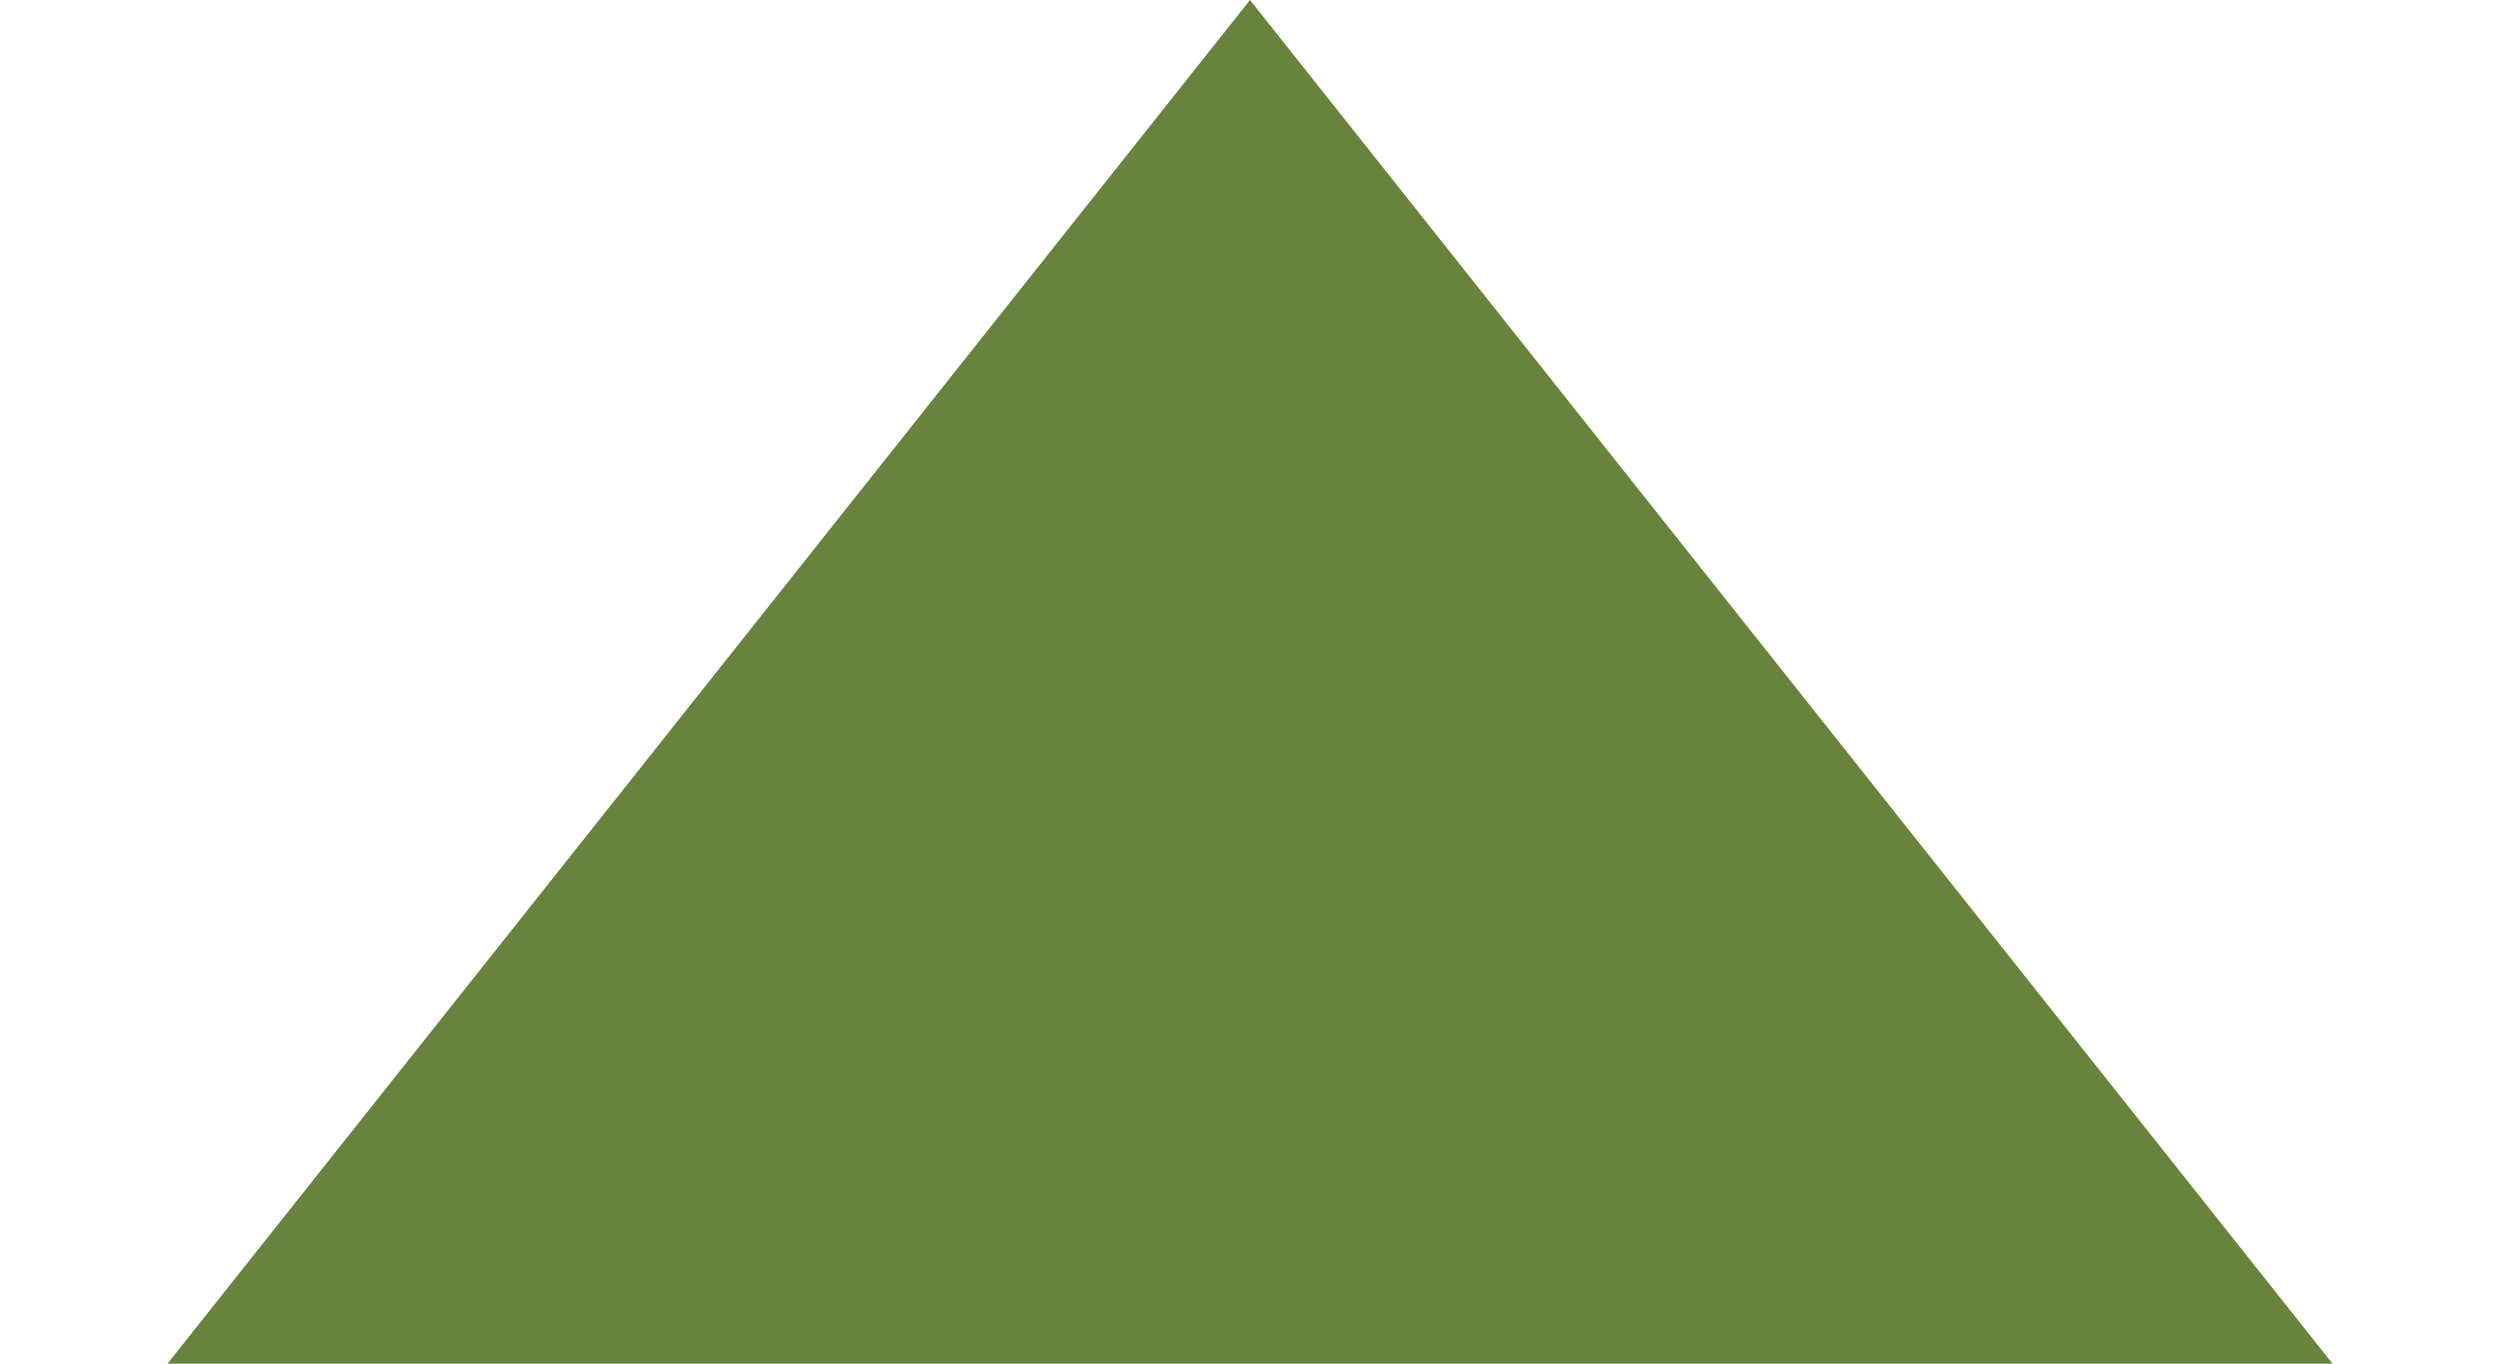
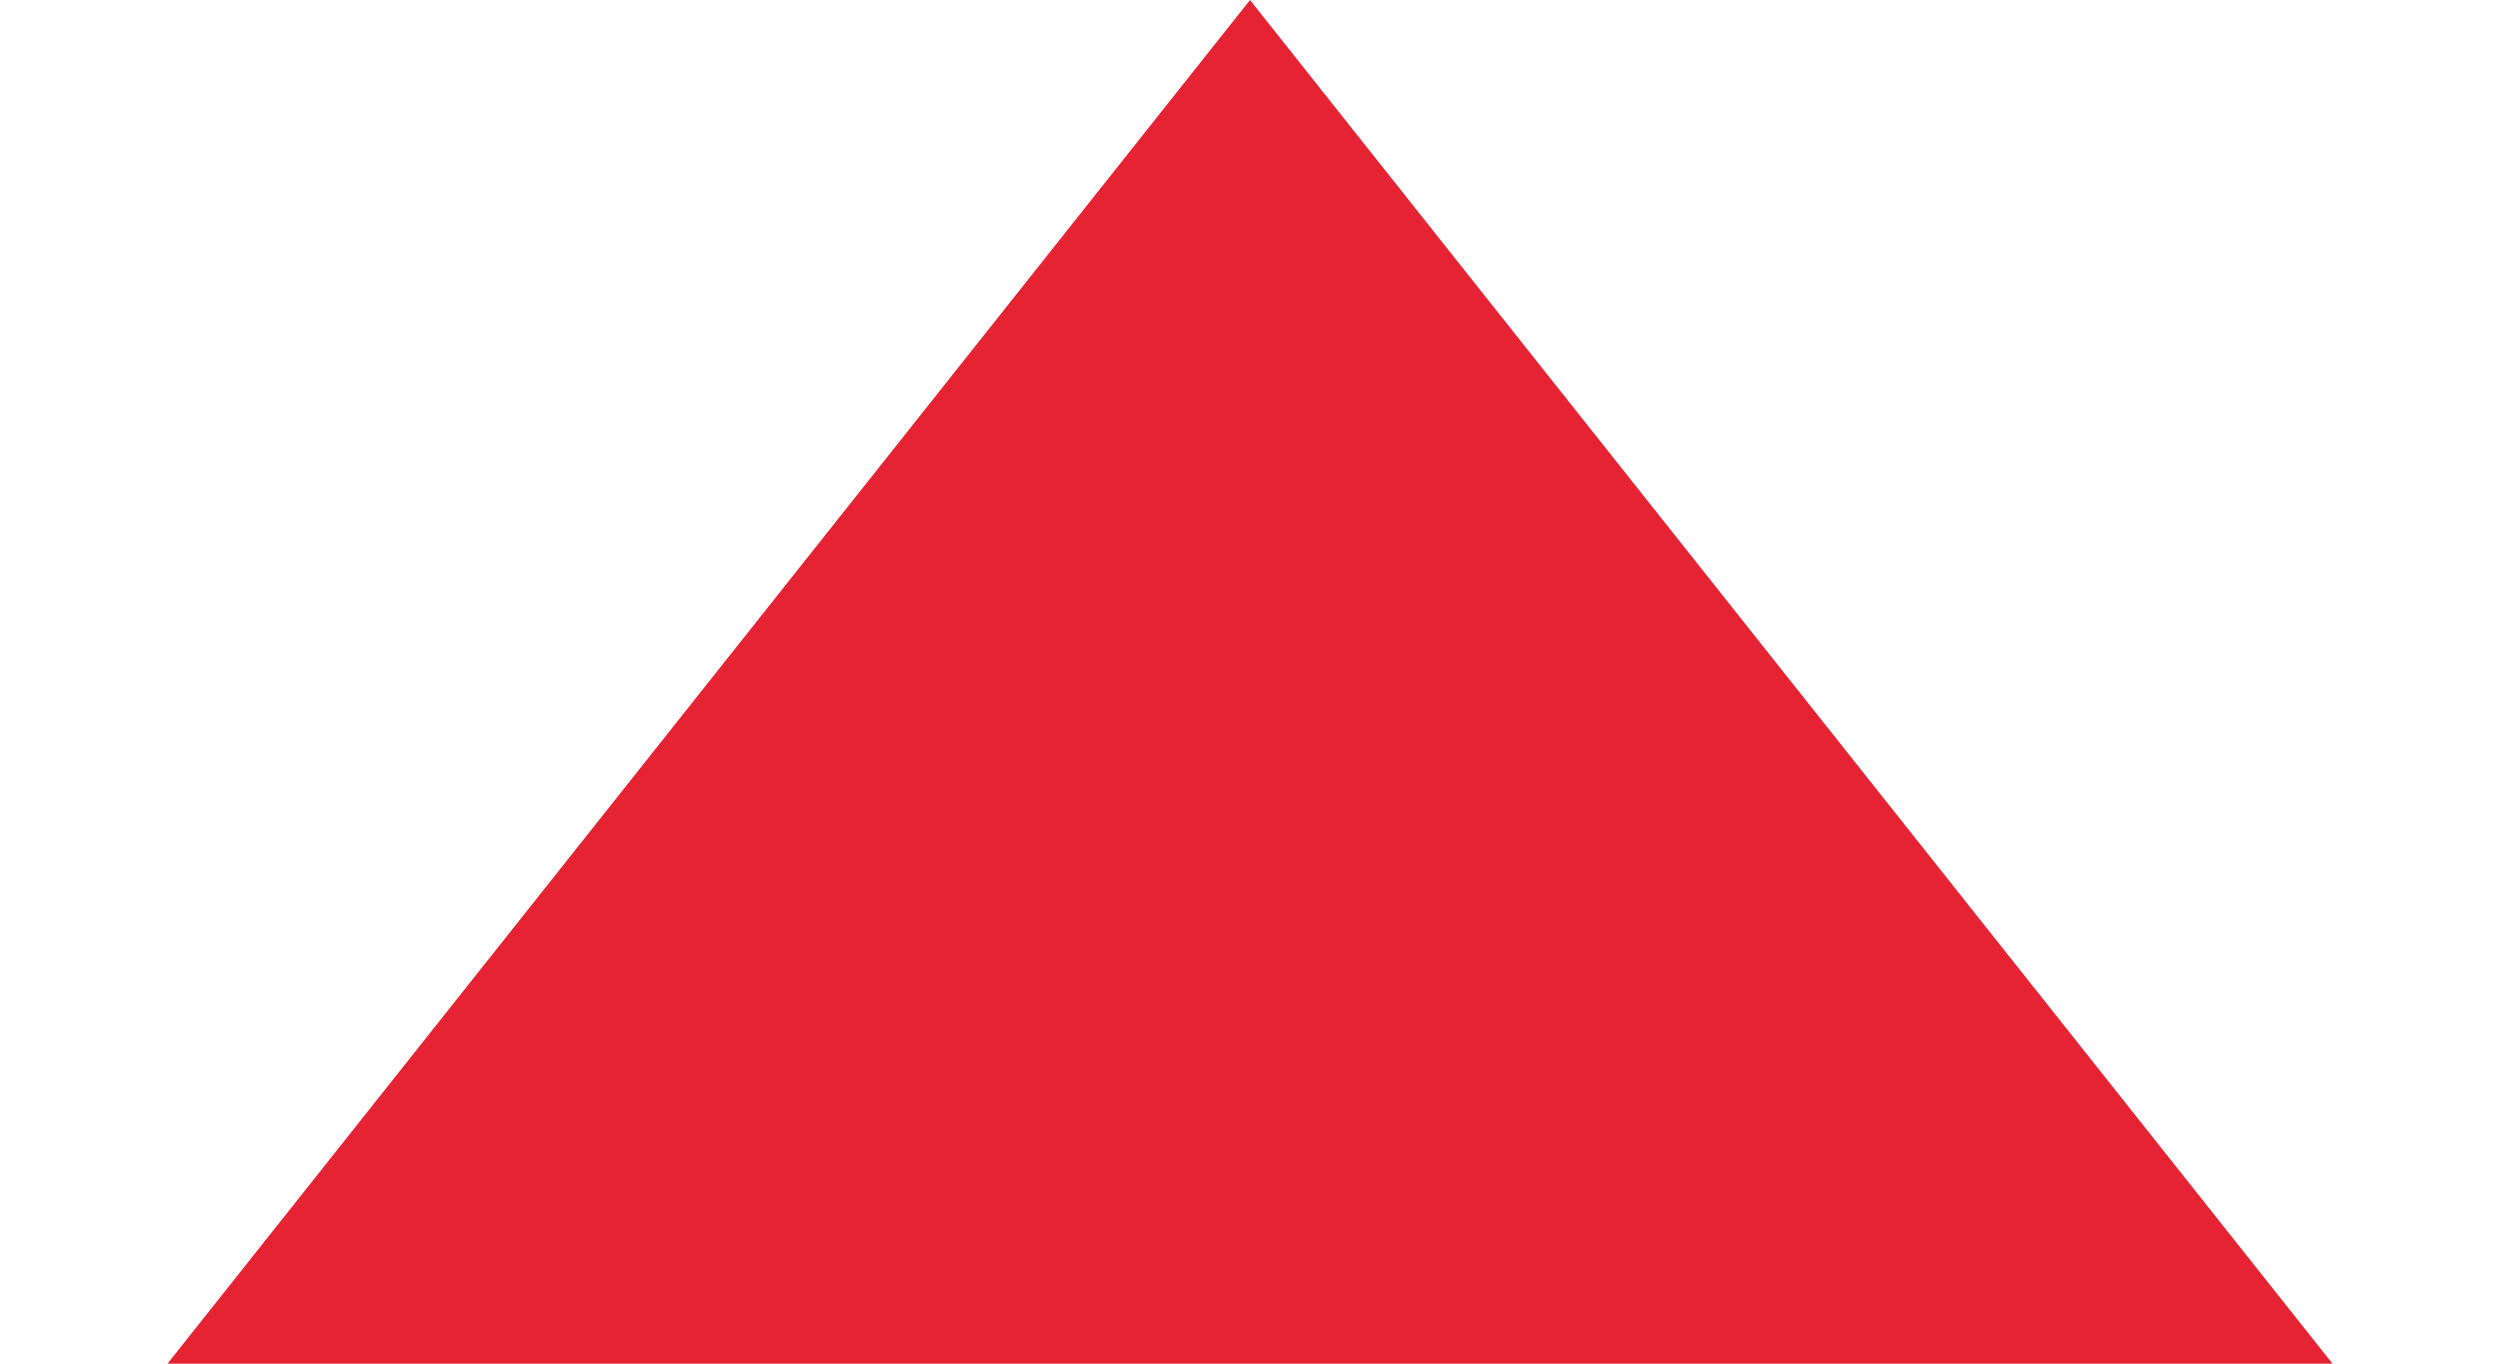
<svg xmlns="http://www.w3.org/2000/svg" width="11" height="6" viewBox="0 0 11 6" fill="none">
-   <path d="M5.5 0L10.263 6H0.737L5.5 0Z" fill="#67833E" />
+   <path d="M5.5 0L10.263 6H0.737L5.5 0Z" fill="#E52333" />
</svg>
